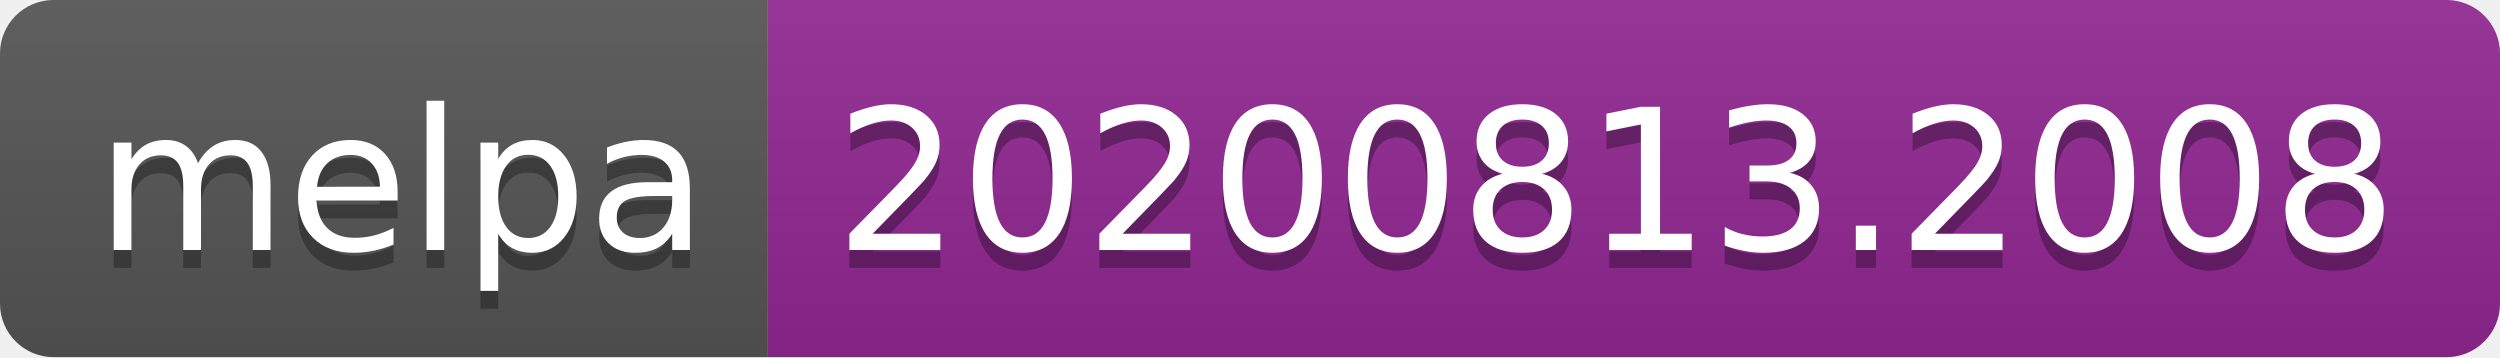
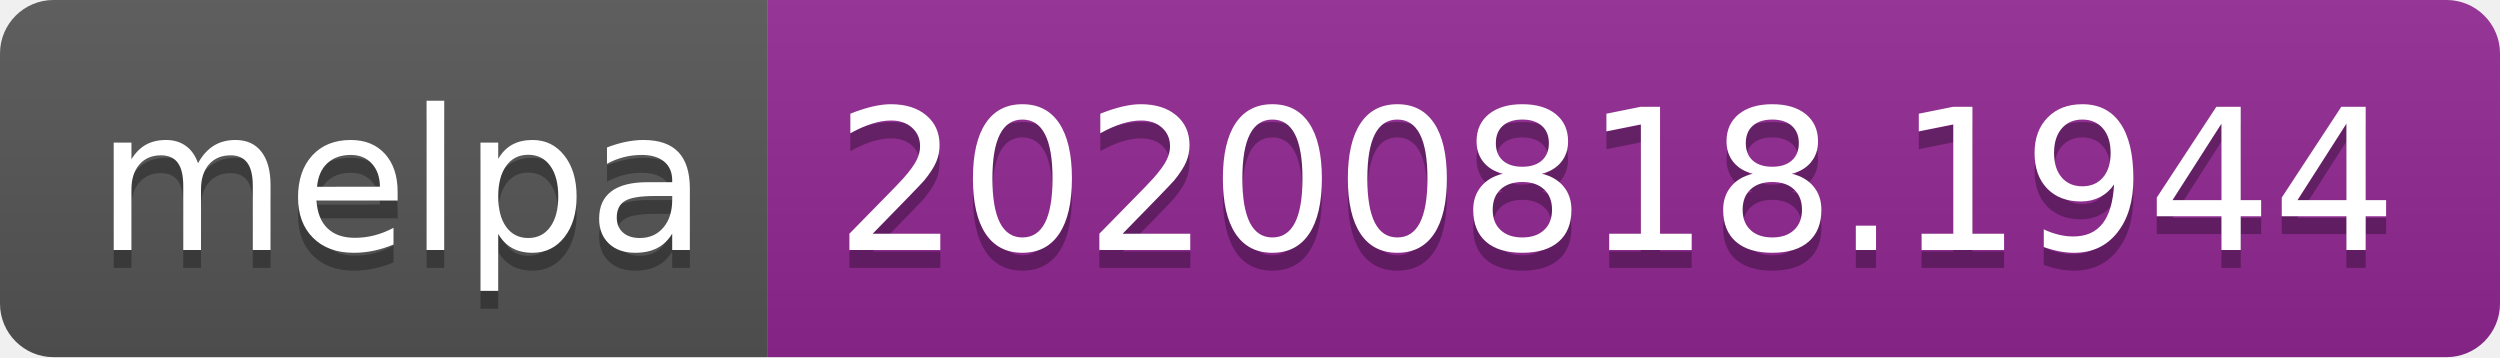
- <svg xmlns="http://www.w3.org/2000/svg" width="140" height="20" role="img" aria-label="melpa: 20200813.2008">
+ <svg xmlns="http://www.w3.org/2000/svg" width="140" height="20" role="img" aria-label="melpa: 20200818.1944">
  <linearGradient id="s" x2="0" y2="100%">
    <stop offset="0" stop-color="#bbb" stop-opacity=".1" />
    <stop offset="1" stop-opacity=".1" />
  </linearGradient>
  <clipPath id="r">
    <rect width="140" height="20" rx="3" fill="#fff" />
  </clipPath>
  <g clip-path="url(#r)">
    <rect width="43" height="20" fill="#555" />
    <rect x="43" width="97" height="20" fill="#922793" />
    <rect width="140" height="20" fill="url(#s)" />
  </g>
  <g fill="#fff" text-anchor="middle" font-family="Verdana,Geneva,DejaVu Sans,sans-serif" text-rendering="geometricPrecision" font-size="110">
    <text aria-hidden="true" x="225" y="150" fill="#010101" fill-opacity=".3" transform="scale(.1)" textLength="330">melpa</text>
    <text x="225" y="140" transform="scale(.1)" fill="#fff" textLength="330">melpa</text>
-     <text aria-hidden="true" x="905" y="150" fill="#010101" fill-opacity=".3" transform="scale(.1)" textLength="870">20200813.2008</text>
-     <text x="905" y="140" transform="scale(.1)" fill="#fff" textLength="870">20200813.2008</text>
+     <text aria-hidden="true" x="905" y="150" fill="#010101" fill-opacity=".3" transform="scale(.1)" textLength="870">20200818.1944</text>
+     <text x="905" y="140" transform="scale(.1)" fill="#fff" textLength="870">20200818.1944</text>
  </g>
</svg>
